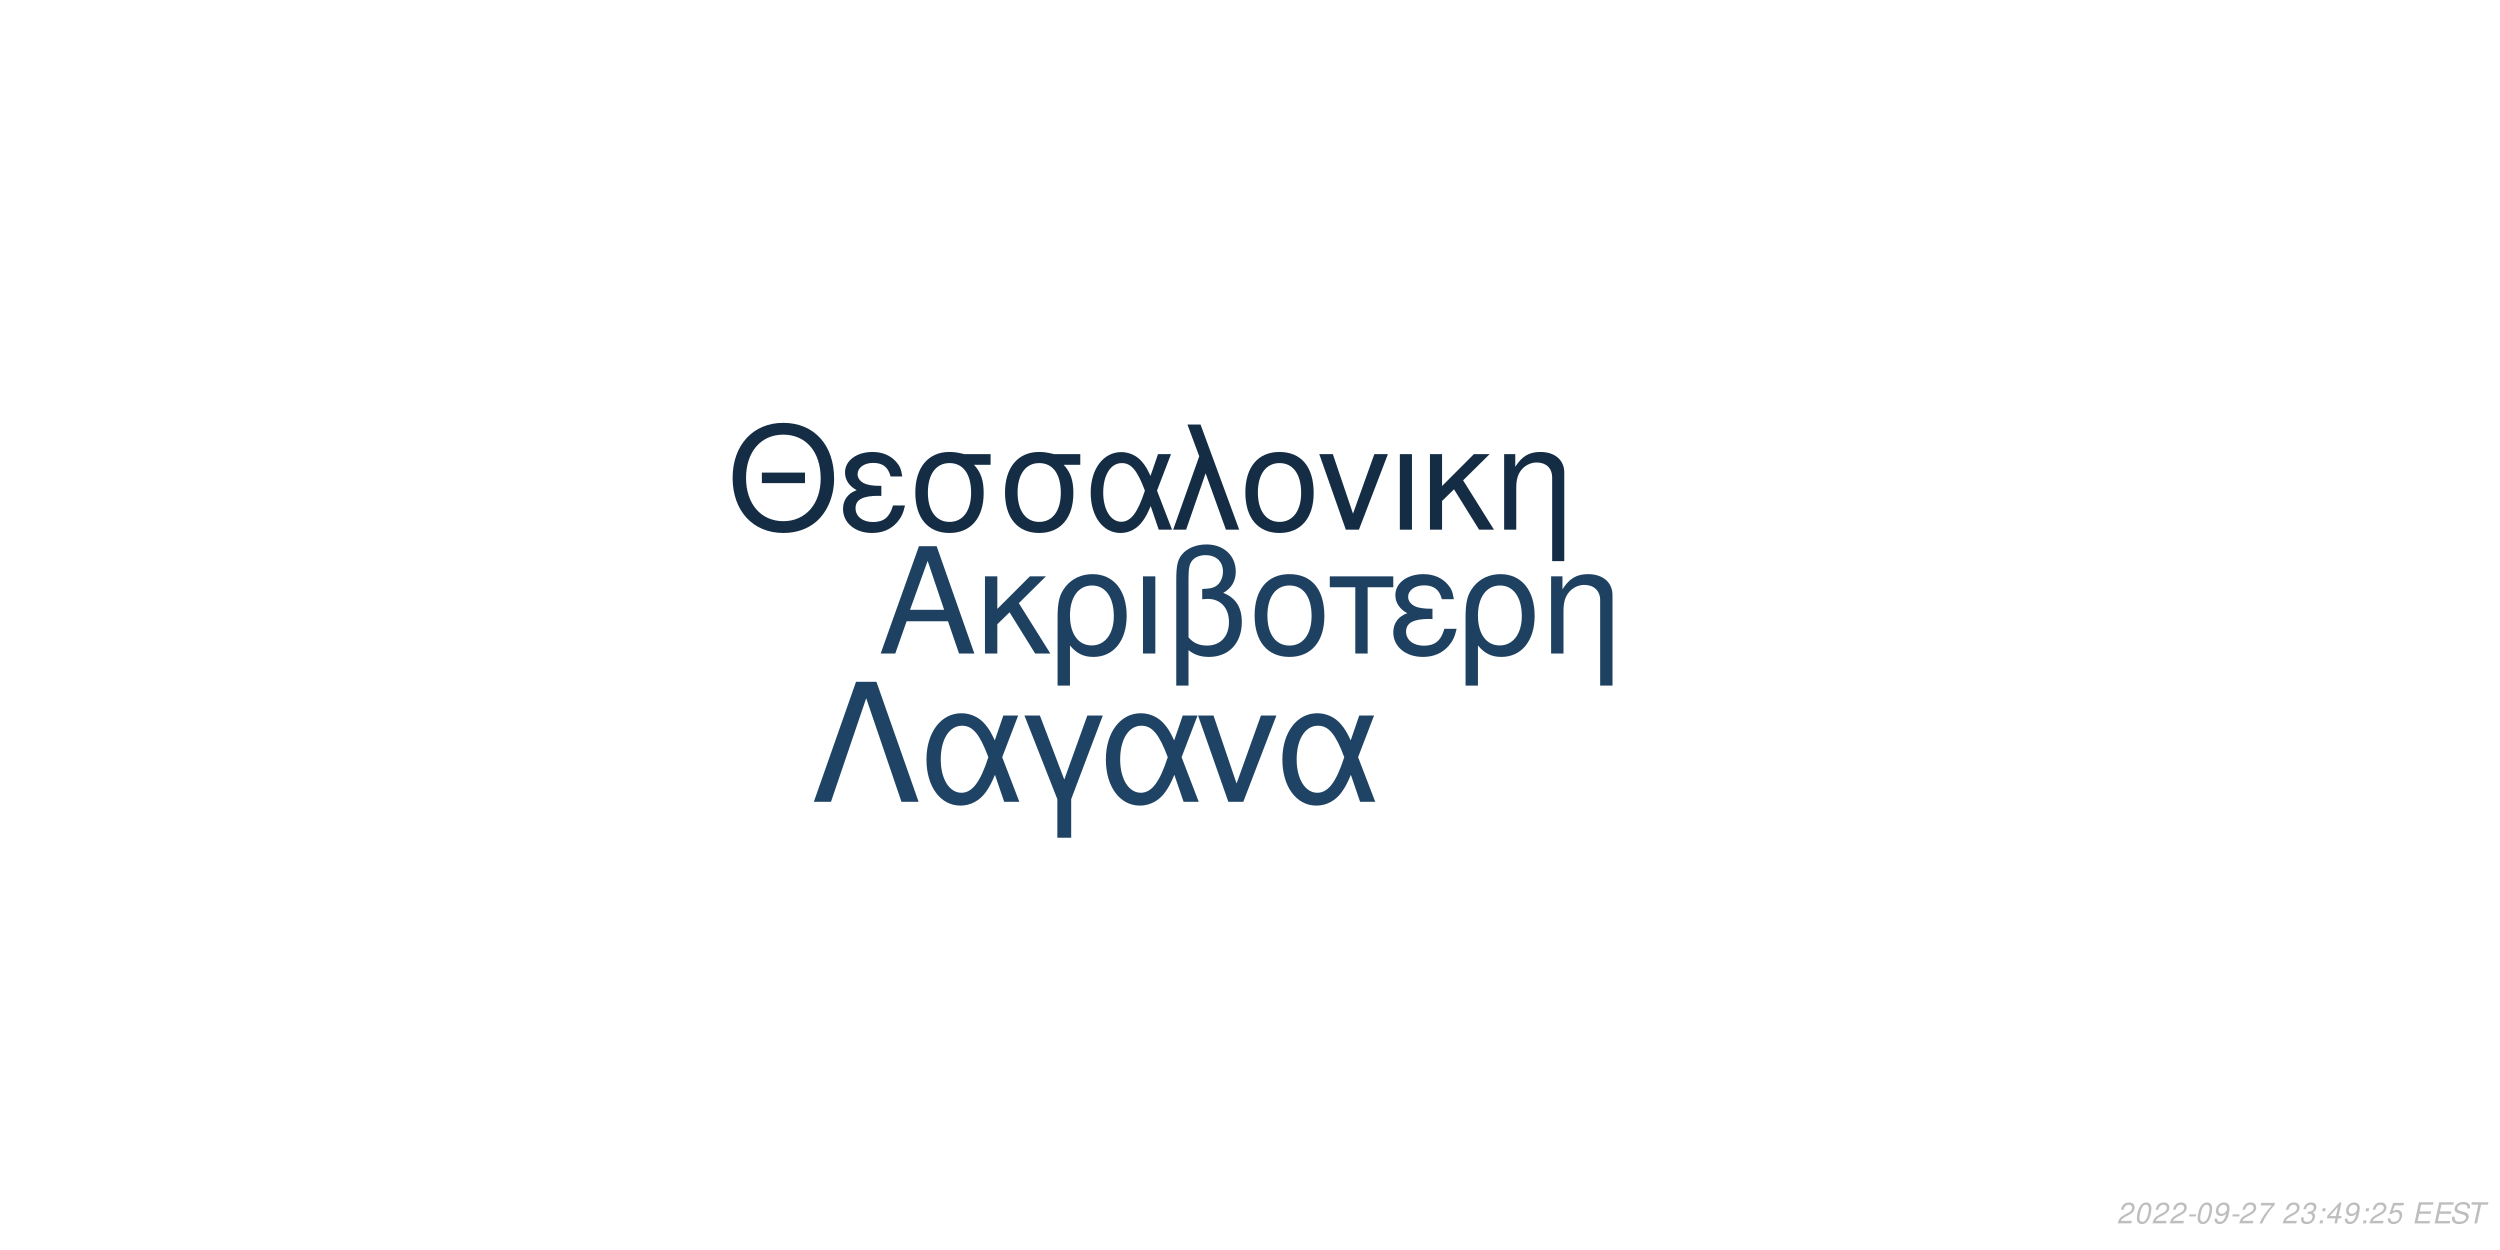
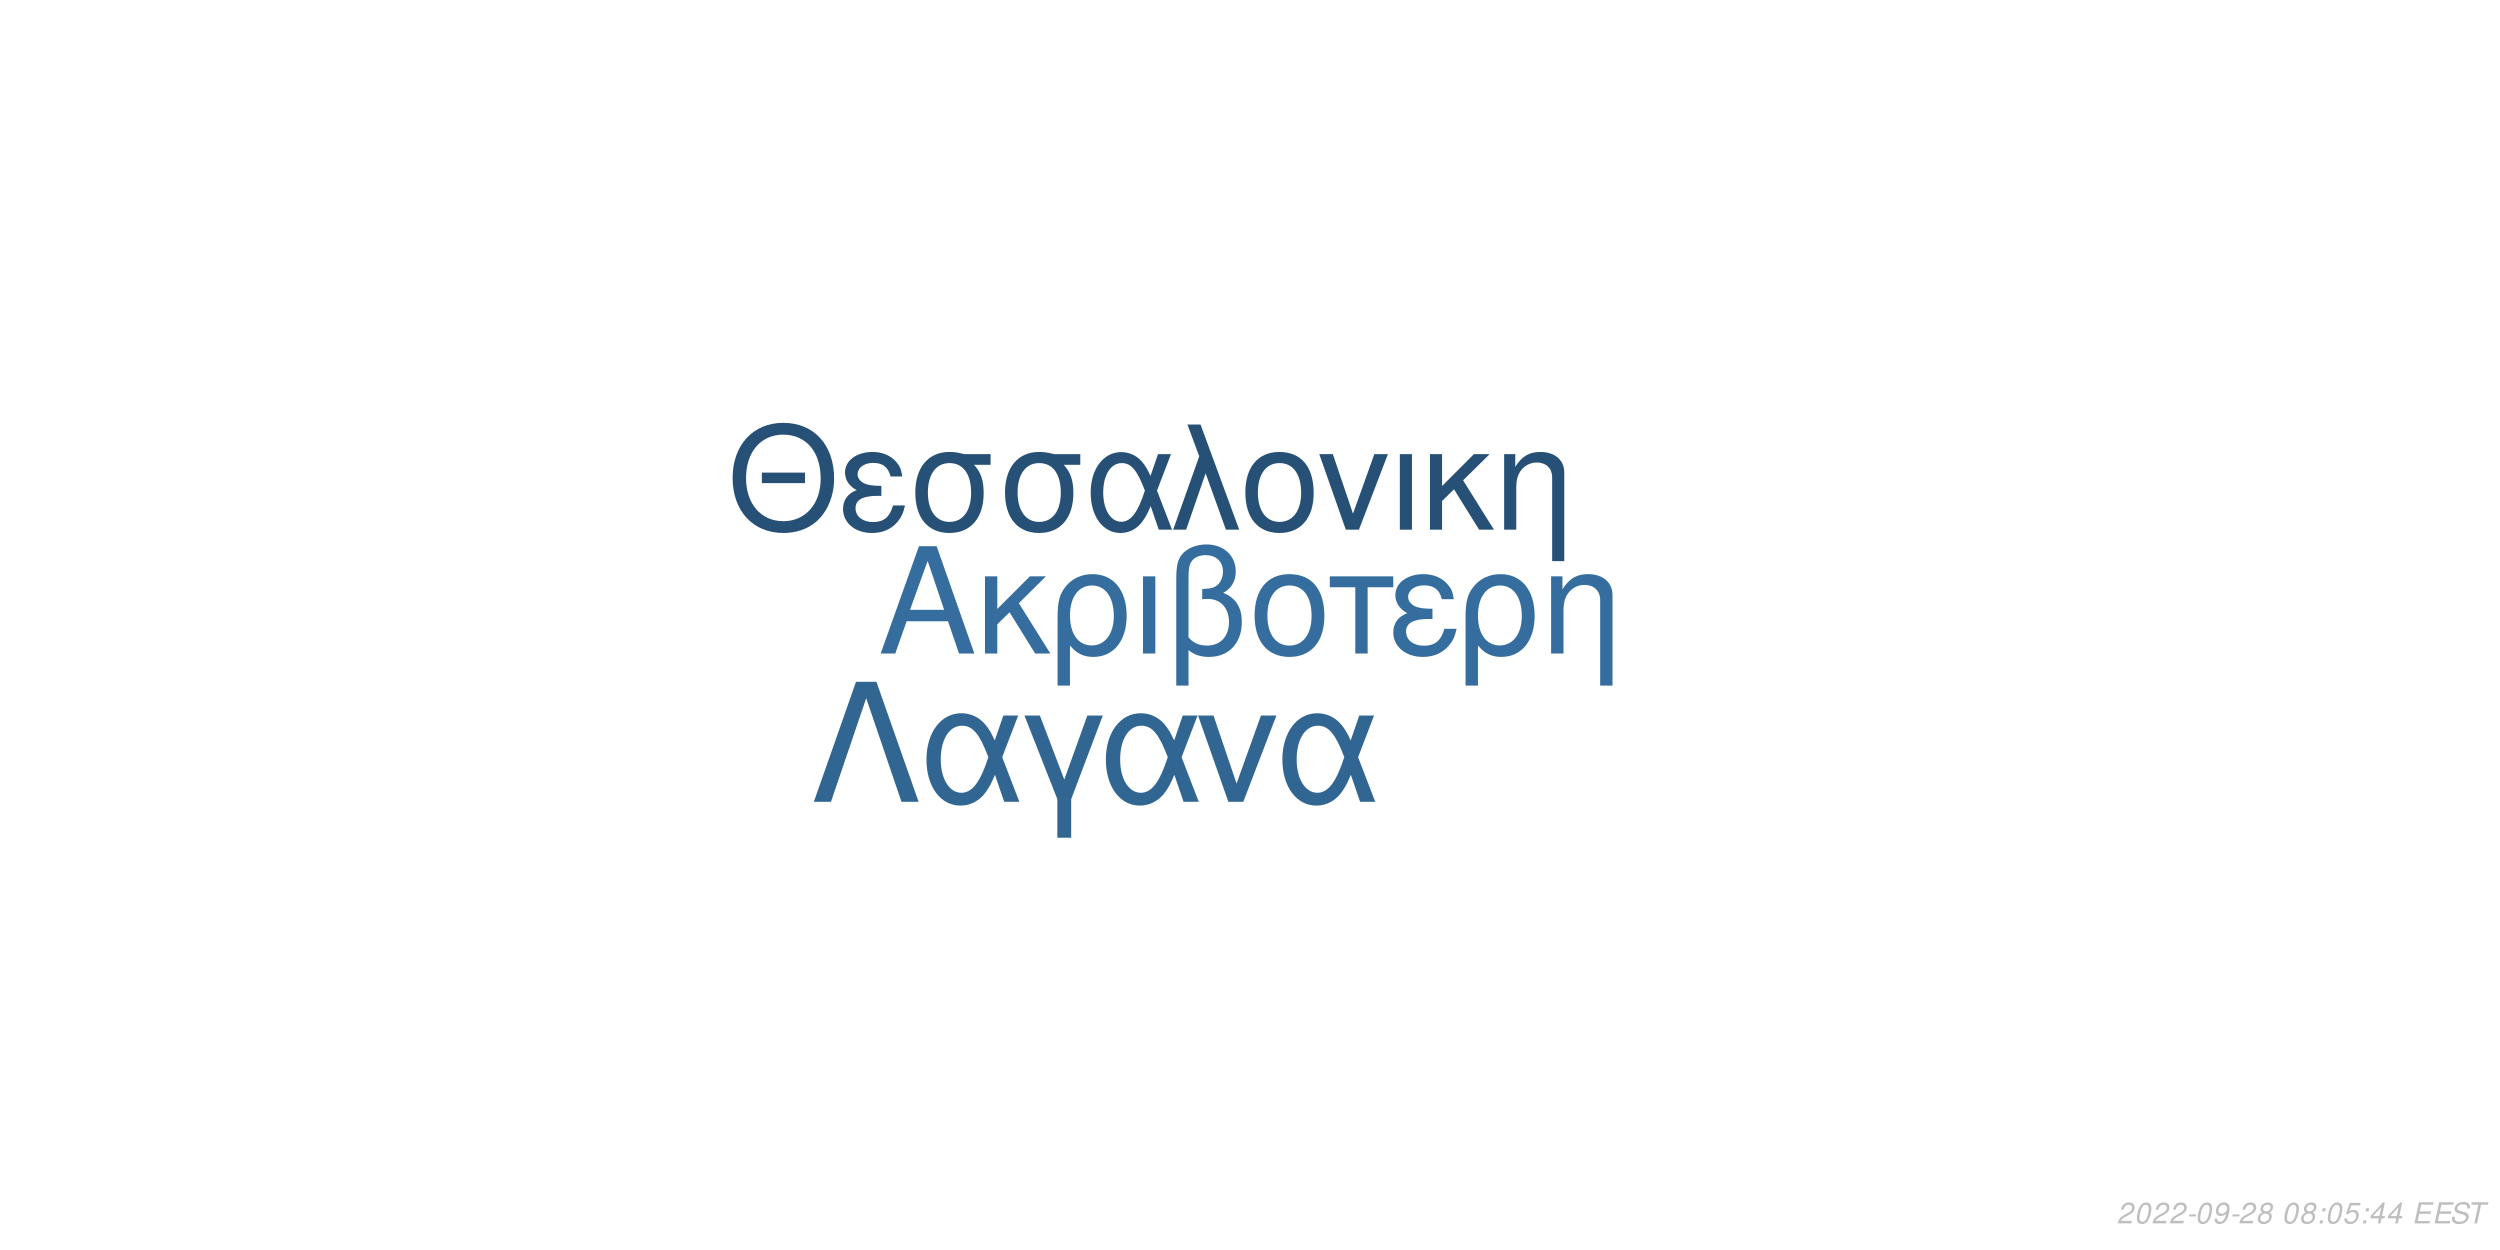
<svg xmlns="http://www.w3.org/2000/svg" xmlns:xlink="http://www.w3.org/1999/xlink" width="864pt" height="432pt" viewBox="0 0 864 432" version="1.1">
  <defs>
    <g>
      <symbol overflow="visible" id="glyph0-0">
        <path style="stroke:none;" d="" />
      </symbol>
      <symbol overflow="visible" id="glyph0-1">
        <path style="stroke:none;" d="M 24.125 -11.141 L 27.938 0 L 33.234 0 L 20.203 -37.094 L 14.094 -37.094 L 0.859 0 L 5.906 0 L 9.828 -11.141 Z M 22.797 -15.109 L 11 -15.109 L 17.094 -32.016 Z M 22.797 -15.109 " />
      </symbol>
      <symbol overflow="visible" id="glyph0-2">
        <path style="stroke:none;" d="M 7.172 -15.422 L 7.172 -26.672 L 2.906 -26.672 L 2.906 0 L 7.172 0 L 7.172 -10.125 L 11.406 -14.25 L 20.25 0 L 25.5 0 L 14.609 -17.406 L 23.969 -26.672 L 18.422 -26.672 Z M 7.172 -15.422 " />
      </symbol>
      <symbol overflow="visible" id="glyph0-3">
        <path style="stroke:none;" d="M 3 11.094 L 7.281 11.094 L 7.281 -2.797 C 9.516 -0.047 11.953 1.172 15.375 1.172 C 22.344 1.172 26.875 -4.422 26.875 -13.031 C 26.875 -21.891 22.297 -27.438 15.062 -27.438 C 11.297 -27.438 7.984 -25.906 5.797 -23.156 C 3.672 -20.516 3 -17.969 3 -12.359 Z M 14.906 -23.516 C 19.547 -23.516 22.438 -19.438 22.438 -12.922 C 22.438 -6.812 19.391 -2.797 14.812 -2.797 C 10.172 -2.797 7.281 -6.766 7.281 -13.125 C 7.281 -19.484 10.234 -23.516 14.906 -23.516 Z M 14.906 -23.516 " />
      </symbol>
      <symbol overflow="visible" id="glyph0-4">
        <path style="stroke:none;" d="M 3.516 0 L 7.781 0 L 7.781 -26.672 L 3.516 -26.672 Z M 3.516 0 " />
      </symbol>
      <symbol overflow="visible" id="glyph0-5">
        <path style="stroke:none;" d="M 4.016 11.094 L 8.25 11.094 L 8.25 -1.172 C 10.172 0.406 12.422 1.172 15.312 1.172 C 22.188 1.172 26.672 -3.609 26.672 -10.891 C 26.672 -15.984 24.578 -19.234 20.25 -20.969 C 23.109 -22.547 24.578 -25.031 24.578 -28.344 C 24.578 -33.844 20.406 -37.703 14.453 -37.703 C 10.938 -37.703 7.734 -36.391 6 -34.25 C 4.484 -32.422 4.016 -30.328 4.016 -25.391 Z M 8.25 -25.656 C 8.25 -29.359 8.5 -30.844 9.469 -32.062 C 10.375 -33.281 12.156 -34 14.094 -34 C 17.812 -34 20.156 -31.812 20.156 -28.297 C 20.156 -25.953 18.984 -23.812 17.297 -23.047 C 16.281 -22.547 15.469 -22.438 12.984 -22.297 L 12.984 -18.781 C 13.734 -18.828 14.344 -18.875 14.969 -18.875 C 19.344 -18.875 22.234 -15.719 22.234 -10.891 C 22.234 -5.906 19.281 -2.75 14.656 -2.75 C 11.953 -2.75 9.922 -3.609 8.25 -5.594 Z M 8.25 -25.656 " />
      </symbol>
      <symbol overflow="visible" id="glyph0-6">
        <path style="stroke:none;" d="M 14.094 -27.438 C 6.562 -27.438 2.094 -22.094 2.094 -13.125 C 2.094 -4.125 6.562 1.172 14.141 1.172 C 21.672 1.172 26.203 -4.172 26.203 -12.922 C 26.203 -22.188 21.828 -27.438 14.094 -27.438 Z M 14.141 -23.516 C 18.938 -23.516 21.781 -19.594 21.781 -12.984 C 21.781 -6.672 18.828 -2.75 14.141 -2.75 C 9.422 -2.75 6.516 -6.672 6.516 -13.125 C 6.516 -19.594 9.422 -23.516 14.141 -23.516 Z M 14.141 -23.516 " />
      </symbol>
      <symbol overflow="visible" id="glyph0-7">
        <path style="stroke:none;" d="M 7.891 0 L 12.156 0 L 12.156 -22.906 L 21.016 -22.906 L 21.016 -26.672 L -0.922 -26.672 L -0.922 -22.906 L 7.891 -22.906 Z M 7.891 0 " />
      </symbol>
      <symbol overflow="visible" id="glyph0-8">
        <path style="stroke:none;" d="M 14.562 -15.469 C 11.344 -15.469 9.562 -15.781 8.297 -16.438 C 6.922 -17.203 6.156 -18.328 6.156 -19.547 C 6.156 -21.891 8.453 -23.562 11.656 -23.562 C 15.062 -23.562 16.953 -22.094 17.812 -18.781 L 21.938 -18.781 C 21.578 -21.266 21.062 -22.5 19.797 -23.922 C 17.812 -26.203 14.906 -27.438 11.453 -27.438 C 5.797 -27.438 1.734 -24.375 1.734 -20.203 C 1.734 -17.609 3.156 -15.375 5.859 -13.938 C 2.797 -12.875 1.016 -10.484 1.016 -7.328 C 1.016 -2.391 5.297 1.172 11.25 1.172 C 14.969 1.172 17.906 -0.109 20.156 -2.641 C 21.578 -4.328 22.297 -5.797 22.906 -8.547 L 18.672 -8.547 C 17.5 -4.422 15.422 -2.703 11.609 -2.703 C 7.938 -2.703 5.438 -4.688 5.438 -7.578 C 5.438 -10.578 7.938 -11.953 13.484 -11.953 C 13.641 -11.953 14.094 -11.953 14.562 -11.906 Z M 14.562 -15.469 " />
      </symbol>
      <symbol overflow="visible" id="glyph0-9">
        <path style="stroke:none;" d="M 3.562 -26.672 L 3.562 0 L 7.844 0 L 7.844 -14.703 C 7.844 -17.906 8.5 -19.891 10.031 -21.531 C 11.406 -22.953 13.188 -23.719 15.062 -23.719 C 18.375 -23.719 20.516 -21.672 20.516 -18.469 L 20.516 11.094 L 24.781 11.094 L 24.781 -20.156 C 24.781 -24.578 21.469 -27.438 16.328 -27.438 C 12.359 -27.438 9.828 -25.906 7.484 -22.188 L 7.484 -26.672 Z M 3.562 -26.672 " />
      </symbol>
      <symbol overflow="visible" id="glyph1-0">
        <path style="stroke:none;" d="" />
      </symbol>
      <symbol overflow="visible" id="glyph1-1">
        <path style="stroke:none;" d="M 26.859 -19.734 L 11.953 -19.734 L 11.953 -16.094 L 26.859 -16.094 Z M 19.328 -36.922 C 8.922 -36.922 1.844 -29.25 1.844 -17.891 C 1.844 -6.484 8.875 1.141 19.391 1.141 C 23.812 1.141 27.703 -0.203 30.641 -2.688 C 34.578 -6.031 36.922 -11.656 36.922 -17.594 C 36.922 -29.297 30 -36.922 19.328 -36.922 Z M 19.328 -32.844 C 27.203 -32.844 32.281 -26.906 32.281 -17.688 C 32.281 -8.922 27.062 -2.938 19.391 -2.938 C 11.609 -2.938 6.484 -8.922 6.484 -17.891 C 6.484 -26.859 11.609 -32.844 19.328 -32.844 Z M 19.328 -32.844 " />
      </symbol>
      <symbol overflow="visible" id="glyph1-2">
        <path style="stroke:none;" d="M 14.25 -15.141 C 11.109 -15.141 9.375 -15.453 8.125 -16.094 C 6.781 -16.844 6.031 -17.938 6.031 -19.141 C 6.031 -21.422 8.266 -23.078 11.406 -23.078 C 14.75 -23.078 16.594 -21.625 17.438 -18.391 L 21.469 -18.391 C 21.125 -20.828 20.625 -22.031 19.391 -23.422 C 17.438 -25.656 14.594 -26.859 11.219 -26.859 C 5.688 -26.859 1.688 -23.875 1.688 -19.781 C 1.688 -17.234 3.094 -15.047 5.734 -13.656 C 2.734 -12.609 1 -10.266 1 -7.172 C 1 -2.344 5.188 1.141 11.016 1.141 C 14.656 1.141 17.547 -0.094 19.734 -2.594 C 21.125 -4.234 21.828 -5.688 22.422 -8.375 L 18.281 -8.375 C 17.141 -4.328 15.094 -2.641 11.359 -2.641 C 7.766 -2.641 5.328 -4.578 5.328 -7.422 C 5.328 -10.359 7.766 -11.703 13.203 -11.703 C 13.359 -11.703 13.797 -11.703 14.25 -11.656 Z M 14.25 -15.141 " />
      </symbol>
      <symbol overflow="visible" id="glyph1-3">
        <path style="stroke:none;" d="M 29 -26.109 L 19.938 -26.109 C 17.594 -26.703 16.438 -26.859 14.703 -26.859 C 7.469 -26.859 2.984 -21.469 2.984 -12.859 C 2.984 -4.031 7.375 1.141 14.797 1.141 C 22.172 1.141 26.609 -4.078 26.609 -12.656 C 26.609 -17.047 25.656 -19.828 23.266 -22.422 L 29 -22.422 Z M 14.797 -23.016 C 19.531 -23.016 22.266 -19.234 22.266 -12.75 C 22.266 -6.531 19.438 -2.688 14.797 -2.688 C 10.172 -2.688 7.328 -6.531 7.328 -12.859 C 7.328 -19.188 10.172 -23.016 14.797 -23.016 Z M 14.797 -23.016 " />
      </symbol>
      <symbol overflow="visible" id="glyph1-4">
        <path style="stroke:none;" d="M 29.344 -26.109 L 24.859 -26.109 L 22.266 -18.578 C 21.125 -21.031 20.484 -22.125 19.328 -23.469 C 17.547 -25.609 14.906 -26.812 12.156 -26.812 C 5.984 -26.812 1.594 -20.984 1.594 -12.812 C 1.594 -4.578 5.828 1.141 11.906 1.141 C 14.953 1.141 17.734 -0.344 19.625 -3.047 C 20.672 -4.531 21.281 -5.688 22.328 -8.172 L 25.109 0 L 29.703 0 L 24.516 -13.5 Z M 20.328 -13.5 C 17.891 -5.922 15.453 -2.734 12.156 -2.734 C 8.516 -2.734 5.922 -6.922 5.922 -12.812 C 5.922 -18.938 8.516 -23.016 12.359 -23.016 C 15.594 -23.016 17.688 -20.531 20.328 -13.5 Z M 20.328 -13.5 " />
      </symbol>
      <symbol overflow="visible" id="glyph1-5">
        <path style="stroke:none;" d="M 1.094 0 L 5.578 0 L 12.312 -19.484 L 19.328 0 L 23.922 0 L 10.562 -36.328 L 6.031 -36.328 L 10.109 -25.359 Z M 1.094 0 " />
      </symbol>
      <symbol overflow="visible" id="glyph1-6">
        <path style="stroke:none;" d="M 13.797 -26.859 C 6.422 -26.859 2.047 -21.625 2.047 -12.859 C 2.047 -4.031 6.422 1.141 13.859 1.141 C 21.234 1.141 25.656 -4.078 25.656 -12.656 C 25.656 -21.719 21.375 -26.859 13.797 -26.859 Z M 13.859 -23.016 C 18.531 -23.016 21.328 -19.188 21.328 -12.703 C 21.328 -6.531 18.438 -2.688 13.859 -2.688 C 9.219 -2.688 6.375 -6.531 6.375 -12.859 C 6.375 -19.188 9.219 -23.016 13.859 -23.016 Z M 13.859 -23.016 " />
      </symbol>
      <symbol overflow="visible" id="glyph1-7">
        <path style="stroke:none;" d="M 14.297 0 L 24.312 -26.109 L 19.625 -26.109 L 12.25 -5.531 L 5.281 -26.109 L 0.594 -26.109 L 9.766 0 Z M 14.297 0 " />
      </symbol>
      <symbol overflow="visible" id="glyph1-8">
        <path style="stroke:none;" d="M 3.438 0 L 7.625 0 L 7.625 -26.109 L 3.438 -26.109 Z M 3.438 0 " />
      </symbol>
      <symbol overflow="visible" id="glyph1-9">
        <path style="stroke:none;" d="M 7.031 -15.094 L 7.031 -26.109 L 2.844 -26.109 L 2.844 0 L 7.031 0 L 7.031 -9.922 L 11.156 -13.953 L 19.828 0 L 24.969 0 L 14.297 -17.047 L 23.469 -26.109 L 18.031 -26.109 Z M 7.031 -15.094 " />
      </symbol>
      <symbol overflow="visible" id="glyph1-10">
        <path style="stroke:none;" d="M 3.484 -26.109 L 3.484 0 L 7.672 0 L 7.672 -14.406 C 7.672 -17.547 8.328 -19.484 9.812 -21.078 C 11.156 -22.469 12.906 -23.219 14.75 -23.219 C 17.984 -23.219 20.078 -21.234 20.078 -18.094 L 20.078 10.859 L 24.266 10.859 L 24.266 -19.734 C 24.266 -24.062 21.031 -26.859 16 -26.859 C 12.109 -26.859 9.609 -25.359 7.328 -21.719 L 7.328 -26.109 Z M 3.484 -26.109 " />
      </symbol>
      <symbol overflow="visible" id="glyph2-0">
        <path style="stroke:none;" d="" />
      </symbol>
      <symbol overflow="visible" id="glyph2-1">
        <path style="stroke:none;" d="M 22.531 -41.484 L 15.484 -41.484 L 0.906 0 L 6.828 0 L 19 -35.797 L 31.188 0 L 37.109 0 Z M 22.531 -41.484 " />
      </symbol>
      <symbol overflow="visible" id="glyph2-2">
        <path style="stroke:none;" d="M 33.516 -29.812 L 28.391 -29.812 L 25.438 -21.219 C 24.125 -24.016 23.391 -25.266 22.078 -26.797 C 20.031 -29.25 17.016 -30.609 13.891 -30.609 C 6.828 -30.609 1.828 -23.953 1.828 -14.625 C 1.828 -5.234 6.656 1.312 13.594 1.312 C 17.078 1.312 20.266 -0.391 22.422 -3.469 C 23.609 -5.172 24.297 -6.484 25.5 -9.328 L 28.688 0 L 33.922 0 L 28 -15.422 Z M 23.219 -15.422 C 20.422 -6.766 17.641 -3.125 13.891 -3.125 C 9.734 -3.125 6.766 -7.906 6.766 -14.625 C 6.766 -21.625 9.734 -26.297 14.109 -26.297 C 17.812 -26.297 20.203 -23.453 23.219 -15.422 Z M 23.219 -15.422 " />
      </symbol>
      <symbol overflow="visible" id="glyph2-3">
        <path style="stroke:none;" d="M 12.062 12.406 L 16.844 12.406 L 16.844 -0.906 L 27.766 -29.812 L 22.422 -29.812 L 14.453 -7.688 L 6.031 -29.812 L 0.688 -29.812 L 12.062 -0.906 Z M 12.062 12.406 " />
      </symbol>
      <symbol overflow="visible" id="glyph2-4">
        <path style="stroke:none;" d="M 16.328 0 L 27.766 -29.812 L 22.422 -29.812 L 14 -6.312 L 6.031 -29.812 L 0.688 -29.812 L 11.156 0 Z M 16.328 0 " />
      </symbol>
      <symbol overflow="visible" id="glyph3-0">
        <path style="stroke:none;" d="" />
      </symbol>
      <symbol overflow="visible" id="glyph3-1">
        <path style="stroke:none;" d="M 5.234 -0.875 L 1.469 -0.875 C 1.641 -1.375 2.203 -1.891 3.109 -2.344 L 4.234 -2.938 C 5.562 -3.625 6.219 -4.469 6.219 -5.484 C 6.219 -5.938 6.062 -6.359 5.797 -6.656 C 5.469 -7.047 4.984 -7.234 4.312 -7.234 C 2.766 -7.234 1.891 -6.453 1.484 -4.734 L 2.375 -4.734 C 2.484 -5.188 2.609 -5.484 2.797 -5.75 C 3.094 -6.203 3.609 -6.453 4.188 -6.453 C 4.891 -6.453 5.344 -6.031 5.344 -5.375 C 5.344 -4.703 4.859 -4.094 4.016 -3.656 L 2.984 -3.125 C 1.234 -2.188 0.797 -1.656 0.344 -0.016 L 5.047 -0.016 Z M 5.234 -0.875 " />
      </symbol>
      <symbol overflow="visible" id="glyph3-2">
        <path style="stroke:none;" d="M 4.203 -7.234 C 3.375 -7.234 2.688 -6.812 2.125 -5.984 C 1.484 -5.047 0.984 -3.188 0.984 -1.734 C 0.984 -1.109 1.172 -0.562 1.484 -0.266 C 1.797 0.047 2.281 0.234 2.766 0.234 C 3.625 0.234 4.281 -0.156 4.859 -1.016 C 5.516 -1.953 6 -3.797 6 -5.266 C 6 -6.5 5.328 -7.234 4.203 -7.234 Z M 4.094 -6.453 C 4.734 -6.453 5.125 -5.984 5.125 -5.156 C 5.125 -4.203 4.781 -2.625 4.406 -1.812 C 3.984 -0.938 3.516 -0.547 2.875 -0.547 C 2.25 -0.547 1.875 -1.031 1.875 -1.828 C 1.875 -2.797 2.203 -4.344 2.594 -5.203 C 2.984 -6.047 3.453 -6.453 4.094 -6.453 Z M 4.094 -6.453 " />
      </symbol>
      <symbol overflow="visible" id="glyph3-3">
        <path style="stroke:none;" d="M 3.516 -3.125 L 1.125 -3.125 L 0.969 -2.406 L 3.359 -2.406 Z M 3.516 -3.125 " />
      </symbol>
      <symbol overflow="visible" id="glyph3-4">
        <path style="stroke:none;" d="M 0.844 -1.656 C 0.844 -1.547 0.844 -1.438 0.844 -1.375 C 0.844 -0.406 1.531 0.234 2.578 0.234 C 3.203 0.234 3.766 0.016 4.297 -0.438 C 4.938 -1 5.312 -1.656 5.594 -2.719 C 5.844 -3.672 6.016 -4.766 6.016 -5.375 C 6.016 -5.844 5.844 -6.328 5.547 -6.656 C 5.203 -7.031 4.703 -7.234 4.062 -7.234 C 2.516 -7.234 1.297 -5.938 1.297 -4.266 C 1.297 -3.203 1.984 -2.547 3.047 -2.547 C 3.484 -2.547 3.953 -2.672 4.281 -2.891 C 4.406 -2.984 4.547 -3.078 4.828 -3.344 C 4.438 -1.484 3.703 -0.547 2.703 -0.547 C 2.109 -0.547 1.719 -0.938 1.719 -1.547 L 1.719 -1.656 Z M 3.953 -6.453 C 4.625 -6.453 5.141 -5.953 5.141 -5.281 C 5.141 -4.188 4.312 -3.312 3.297 -3.312 C 2.594 -3.312 2.172 -3.734 2.172 -4.453 C 2.172 -5.562 2.984 -6.453 3.953 -6.453 Z M 3.953 -6.453 " />
      </symbol>
      <symbol overflow="visible" id="glyph3-5">
-         <path style="stroke:none;" d="M 6.703 -7.094 L 1.953 -7.094 L 1.766 -6.219 L 5.594 -6.219 C 3.344 -3.688 2.266 -2.109 1.375 0 L 2.344 0 C 3.031 -1.906 4.828 -4.594 6.547 -6.281 Z M 6.703 -7.094 " />
+         <path style="stroke:none;" d="M 4.766 -3.797 C 5.078 -3.969 5.234 -4.078 5.438 -4.234 C 5.812 -4.594 6.062 -5.172 6.062 -5.734 C 6.062 -6.625 5.344 -7.234 4.266 -7.234 C 2.812 -7.234 1.703 -6.219 1.703 -4.875 C 1.703 -4.406 1.875 -4.125 2.359 -3.812 C 1.297 -3.312 0.75 -2.516 0.75 -1.469 C 0.75 -0.438 1.547 0.234 2.812 0.234 C 3.656 0.234 4.359 -0.094 4.938 -0.734 C 5.359 -1.234 5.609 -1.859 5.609 -2.438 C 5.609 -3.047 5.312 -3.516 4.766 -3.797 Z M 4.109 -6.453 C 4.797 -6.453 5.188 -6.125 5.188 -5.578 C 5.188 -5.266 5.062 -4.922 4.859 -4.672 C 4.562 -4.312 4.188 -4.156 3.656 -4.156 C 2.984 -4.156 2.594 -4.453 2.594 -4.984 C 2.594 -5.859 3.203 -6.453 4.109 -6.453 Z M 3.453 -3.406 C 4.234 -3.406 4.734 -2.984 4.734 -2.312 C 4.734 -1.312 3.922 -0.547 2.875 -0.547 C 2.125 -0.547 1.625 -0.969 1.625 -1.625 C 1.625 -2.609 2.438 -3.406 3.453 -3.406 Z M 3.453 -3.406 " />
      </symbol>
      <symbol overflow="visible" id="glyph3-6">
        <path style="stroke:none;" d="" />
      </symbol>
      <symbol overflow="visible" id="glyph3-7">
-         <path style="stroke:none;" d="M 2.922 -3.312 C 3.125 -3.344 3.234 -3.344 3.375 -3.344 C 4.203 -3.344 4.688 -3 4.688 -2.406 C 4.688 -1.312 3.906 -0.547 2.781 -0.547 C 2.047 -0.547 1.594 -0.938 1.594 -1.562 C 1.594 -1.719 1.609 -1.844 1.656 -2.094 L 0.766 -2.094 C 0.734 -1.797 0.719 -1.641 0.719 -1.469 C 0.719 -0.375 1.406 0.234 2.641 0.234 C 3.547 0.234 4.297 -0.078 4.812 -0.656 C 5.266 -1.156 5.562 -1.875 5.562 -2.547 C 5.562 -3.125 5.344 -3.453 4.797 -3.734 C 5.641 -4.234 6.016 -4.844 6.016 -5.734 C 6.016 -6.656 5.312 -7.234 4.203 -7.234 C 3.375 -7.234 2.672 -6.938 2.188 -6.375 C 1.891 -6.031 1.703 -5.641 1.516 -4.906 L 2.391 -4.906 C 2.5 -5.359 2.594 -5.594 2.734 -5.812 C 3.047 -6.234 3.516 -6.453 4.078 -6.453 C 4.734 -6.453 5.141 -6.125 5.141 -5.578 C 5.141 -5.188 5.016 -4.797 4.797 -4.547 C 4.516 -4.234 4 -4.062 3.266 -4.062 L 3.078 -4.062 Z M 2.922 -3.312 " />
+         <path style="stroke:none;" d="M 2.359 -1.031 L 1.312 -1.031 L 1.094 0 L 2.141 0 Z M 3.266 -5.234 L 2.219 -5.234 L 2 -4.203 L 3.047 -4.203 Z M 3.266 -5.234 " />
      </symbol>
      <symbol overflow="visible" id="glyph3-8">
-         <path style="stroke:none;" d="M 2.359 -1.031 L 1.312 -1.031 L 1.094 0 L 2.141 0 Z M 3.266 -5.234 L 2.219 -5.234 L 2 -4.203 L 3.047 -4.203 Z M 3.266 -5.234 " />
+         <path style="stroke:none;" d="M 6.297 -7.094 L 2.594 -7.094 L 1.234 -3.234 L 2.047 -3.234 C 2.656 -3.766 2.938 -3.906 3.531 -3.906 C 4.328 -3.906 4.797 -3.453 4.797 -2.688 C 4.797 -1.438 3.969 -0.547 2.828 -0.547 C 2.031 -0.547 1.609 -0.938 1.578 -1.734 L 0.703 -1.734 L 0.703 -1.516 C 0.703 -0.938 0.844 -0.547 1.188 -0.266 C 1.562 0.062 2.078 0.234 2.703 0.234 C 3.656 0.234 4.391 -0.156 4.984 -0.922 C 5.422 -1.5 5.672 -2.234 5.672 -2.953 C 5.672 -4 4.938 -4.672 3.812 -4.672 C 3.328 -4.672 2.906 -4.547 2.406 -4.234 L 3.109 -6.219 L 6.109 -6.219 Z M 6.297 -7.094 " />
      </symbol>
      <symbol overflow="visible" id="glyph3-9">
        <path style="stroke:none;" d="M 3.625 -1.75 L 3.266 0 L 4.141 0 L 4.516 -1.75 L 5.562 -1.75 L 5.734 -2.531 L 4.688 -2.531 L 5.688 -7.234 L 5.016 -7.234 L 0.844 -2.672 L 0.641 -1.75 Z M 3.797 -2.531 L 1.594 -2.531 L 4.469 -5.703 Z M 3.797 -2.531 " />
      </symbol>
      <symbol overflow="visible" id="glyph3-10">
-         <path style="stroke:none;" d="M 6.297 -7.094 L 2.594 -7.094 L 1.234 -3.234 L 2.047 -3.234 C 2.656 -3.766 2.938 -3.906 3.531 -3.906 C 4.328 -3.906 4.797 -3.453 4.797 -2.688 C 4.797 -1.438 3.969 -0.547 2.828 -0.547 C 2.031 -0.547 1.609 -0.938 1.578 -1.734 L 0.703 -1.734 L 0.703 -1.516 C 0.703 -0.938 0.844 -0.547 1.188 -0.266 C 1.562 0.062 2.078 0.234 2.703 0.234 C 3.656 0.234 4.391 -0.156 4.984 -0.922 C 5.422 -1.5 5.672 -2.234 5.672 -2.953 C 5.672 -4 4.938 -4.672 3.812 -4.672 C 3.328 -4.672 2.906 -4.547 2.406 -4.234 L 3.109 -6.219 L 6.109 -6.219 Z M 6.297 -7.094 " />
+         <path style="stroke:none;" d="M 2.547 -3.312 L 6.5 -3.312 L 6.688 -4.141 L 2.719 -4.141 L 3.219 -6.469 L 7.344 -6.469 L 7.516 -7.297 L 2.453 -7.297 L 0.906 0 L 6.125 0 L 6.297 -0.812 L 2.016 -0.812 Z M 2.547 -3.312 " />
      </symbol>
      <symbol overflow="visible" id="glyph3-11">
-         <path style="stroke:none;" d="M 2.547 -3.312 L 6.5 -3.312 L 6.688 -4.141 L 2.719 -4.141 L 3.219 -6.469 L 7.344 -6.469 L 7.516 -7.297 L 2.453 -7.297 L 0.906 0 L 6.125 0 L 6.297 -0.812 L 2.016 -0.812 Z M 2.547 -3.312 " />
+         <path style="stroke:none;" d="M 7.062 -5.156 C 7.125 -5.438 7.141 -5.562 7.141 -5.703 C 7.141 -6.156 6.938 -6.594 6.594 -6.891 C 6.188 -7.25 5.656 -7.406 4.875 -7.406 C 3.844 -7.406 3.047 -7.125 2.5 -6.562 C 2.094 -6.141 1.781 -5.438 1.781 -4.922 C 1.781 -4.297 2.219 -3.766 2.891 -3.562 L 4.594 -3.094 C 5.406 -2.859 5.734 -2.578 5.734 -2.094 C 5.734 -1.781 5.547 -1.406 5.266 -1.141 C 4.844 -0.766 4.266 -0.578 3.453 -0.578 C 2.328 -0.578 1.812 -0.984 1.812 -1.906 C 1.812 -2.047 1.812 -2.125 1.844 -2.312 L 0.984 -2.312 C 0.906 -2.062 0.891 -1.906 0.891 -1.688 C 0.891 -0.484 1.797 0.234 3.297 0.234 C 4.359 0.234 5.234 -0.062 5.812 -0.609 C 6.344 -1.078 6.688 -1.797 6.688 -2.375 C 6.688 -2.641 6.609 -2.906 6.453 -3.156 C 6.234 -3.5 5.938 -3.703 5.469 -3.828 L 3.75 -4.312 C 2.984 -4.547 2.734 -4.734 2.734 -5.188 C 2.734 -5.547 2.875 -5.844 3.188 -6.109 C 3.547 -6.438 4.031 -6.594 4.703 -6.594 C 5.266 -6.594 5.688 -6.484 5.906 -6.297 C 6.094 -6.125 6.219 -5.797 6.219 -5.516 C 6.219 -5.422 6.203 -5.344 6.188 -5.156 Z M 7.062 -5.156 " />
      </symbol>
      <symbol overflow="visible" id="glyph3-12">
-         <path style="stroke:none;" d="M 7.062 -5.156 C 7.125 -5.438 7.141 -5.562 7.141 -5.703 C 7.141 -6.156 6.938 -6.594 6.594 -6.891 C 6.188 -7.25 5.656 -7.406 4.875 -7.406 C 3.844 -7.406 3.047 -7.125 2.5 -6.562 C 2.094 -6.141 1.781 -5.438 1.781 -4.922 C 1.781 -4.297 2.219 -3.766 2.891 -3.562 L 4.594 -3.094 C 5.406 -2.859 5.734 -2.578 5.734 -2.094 C 5.734 -1.781 5.547 -1.406 5.266 -1.141 C 4.844 -0.766 4.266 -0.578 3.453 -0.578 C 2.328 -0.578 1.812 -0.984 1.812 -1.906 C 1.812 -2.047 1.812 -2.125 1.844 -2.312 L 0.984 -2.312 C 0.906 -2.062 0.891 -1.906 0.891 -1.688 C 0.891 -0.484 1.797 0.234 3.297 0.234 C 4.359 0.234 5.234 -0.062 5.812 -0.609 C 6.344 -1.078 6.688 -1.797 6.688 -2.375 C 6.688 -2.641 6.609 -2.906 6.453 -3.156 C 6.234 -3.5 5.938 -3.703 5.469 -3.828 L 3.75 -4.312 C 2.984 -4.547 2.734 -4.734 2.734 -5.188 C 2.734 -5.547 2.875 -5.844 3.188 -6.109 C 3.547 -6.438 4.031 -6.594 4.703 -6.594 C 5.266 -6.594 5.688 -6.484 5.906 -6.297 C 6.094 -6.125 6.219 -5.797 6.219 -5.516 C 6.219 -5.422 6.203 -5.344 6.188 -5.156 Z M 7.062 -5.156 " />
-       </symbol>
-       <symbol overflow="visible" id="glyph3-13">
        <path style="stroke:none;" d="M 4.938 -6.469 L 7.312 -6.469 L 7.484 -7.297 L 1.75 -7.297 L 1.578 -6.469 L 3.984 -6.469 L 2.609 0 L 3.547 0 Z M 4.938 -6.469 " />
      </symbol>
    </g>
  </defs>
  <g id="surface1">
    <rect x="0" y="0" width="864" height="432" style="fill:rgb(100%,100%,100%);fill-opacity:1;stroke:none;" />
-     <g style="fill:rgb(11.765%,25.49%,38.039%);fill-opacity:1;">
+     <g style="fill:rgb(20.784%,43.137%,61.961%);fill-opacity:1;">
      <use xlink:href="#glyph0-1" x="303.5" y="225.861" />
      <use xlink:href="#glyph0-2" x="337.5" y="225.861" />
      <use xlink:href="#glyph0-3" x="362.5" y="225.861" />
      <use xlink:href="#glyph0-4" x="391.5" y="225.861" />
      <use xlink:href="#glyph0-5" x="402.5" y="225.861" />
      <use xlink:href="#glyph0-6" x="431.5" y="225.861" />
      <use xlink:href="#glyph0-7" x="460.5" y="225.861" />
      <use xlink:href="#glyph0-8" x="480.5" y="225.861" />
      <use xlink:href="#glyph0-3" x="503.5" y="225.861" />
      <use xlink:href="#glyph0-9" x="532.5" y="225.861" />
    </g>
-     <g style="fill:rgb(7.843%,17.647%,27.059%);fill-opacity:1;">
+     <g style="fill:rgb(14.902%,31.373%,45.882%);fill-opacity:1;">
      <use xlink:href="#glyph1-1" x="251.348" y="183.058" />
      <use xlink:href="#glyph1-2" x="290.348" y="183.058" />
      <use xlink:href="#glyph1-3" x="313.348" y="183.058" />
      <use xlink:href="#glyph1-3" x="344.348" y="183.058" />
      <use xlink:href="#glyph1-4" x="375.348" y="183.058" />
      <use xlink:href="#glyph1-5" x="404.348" y="183.058" />
      <use xlink:href="#glyph1-6" x="428.348" y="183.058" />
      <use xlink:href="#glyph1-7" x="455.348" y="183.058" />
      <use xlink:href="#glyph1-8" x="480.348" y="183.058" />
      <use xlink:href="#glyph1-9" x="491.348" y="183.058" />
      <use xlink:href="#glyph1-10" x="516.348" y="183.058" />
    </g>
-     <g style="fill:rgb(12.157%,26.275%,39.216%);fill-opacity:1;">
+     <g style="fill:rgb(19.216%,40%,57.647%);fill-opacity:1;">
      <use xlink:href="#glyph2-1" x="280.359" y="277.105" />
      <use xlink:href="#glyph2-2" x="318.359" y="277.105" />
      <use xlink:href="#glyph2-3" x="353.359" y="277.105" />
      <use xlink:href="#glyph2-2" x="380.359" y="277.105" />
      <use xlink:href="#glyph2-4" x="413.359" y="277.105" />
      <use xlink:href="#glyph2-2" x="441.359" y="277.105" />
    </g>
    <g style="fill:rgb(74.51%,74.51%,74.51%);fill-opacity:1;">
      <use xlink:href="#glyph3-1" x="731.52" y="422.81" />
      <use xlink:href="#glyph3-2" x="737.52" y="422.81" />
      <use xlink:href="#glyph3-1" x="743.52" y="422.81" />
      <use xlink:href="#glyph3-1" x="749.52" y="422.81" />
      <use xlink:href="#glyph3-3" x="755.52" y="422.81" />
      <use xlink:href="#glyph3-2" x="758.52" y="422.81" />
      <use xlink:href="#glyph3-4" x="764.52" y="422.81" />
      <use xlink:href="#glyph3-3" x="770.52" y="422.81" />
      <use xlink:href="#glyph3-1" x="773.52" y="422.81" />
      <use xlink:href="#glyph3-5" x="779.52" y="422.81" />
      <use xlink:href="#glyph3-6" x="785.52" y="422.81" />
-       <use xlink:href="#glyph3-1" x="788.52" y="422.81" />
-       <use xlink:href="#glyph3-7" x="794.52" y="422.81" />
-       <use xlink:href="#glyph3-8" x="800.52" y="422.81" />
-       <use xlink:href="#glyph3-9" x="803.52" y="422.81" />
-       <use xlink:href="#glyph3-4" x="809.52" y="422.81" />
-       <use xlink:href="#glyph3-8" x="815.52" y="422.81" />
-       <use xlink:href="#glyph3-1" x="818.52" y="422.81" />
-       <use xlink:href="#glyph3-10" x="824.52" y="422.81" />
+       <use xlink:href="#glyph3-2" x="788.52" y="422.81" />
+       <use xlink:href="#glyph3-5" x="794.52" y="422.81" />
+       <use xlink:href="#glyph3-7" x="800.52" y="422.81" />
+       <use xlink:href="#glyph3-2" x="803.52" y="422.81" />
+       <use xlink:href="#glyph3-8" x="809.52" y="422.81" />
+       <use xlink:href="#glyph3-7" x="815.52" y="422.81" />
+       <use xlink:href="#glyph3-9" x="818.52" y="422.81" />
+       <use xlink:href="#glyph3-9" x="824.52" y="422.81" />
      <use xlink:href="#glyph3-6" x="830.52" y="422.81" />
-       <use xlink:href="#glyph3-11" x="833.52" y="422.81" />
-       <use xlink:href="#glyph3-11" x="840.52" y="422.81" />
-       <use xlink:href="#glyph3-12" x="846.52" y="422.81" />
-       <use xlink:href="#glyph3-13" x="852.52" y="422.81" />
+       <use xlink:href="#glyph3-10" x="833.52" y="422.81" />
+       <use xlink:href="#glyph3-10" x="840.52" y="422.81" />
+       <use xlink:href="#glyph3-11" x="846.52" y="422.81" />
+       <use xlink:href="#glyph3-12" x="852.52" y="422.81" />
    </g>
  </g>
</svg>
